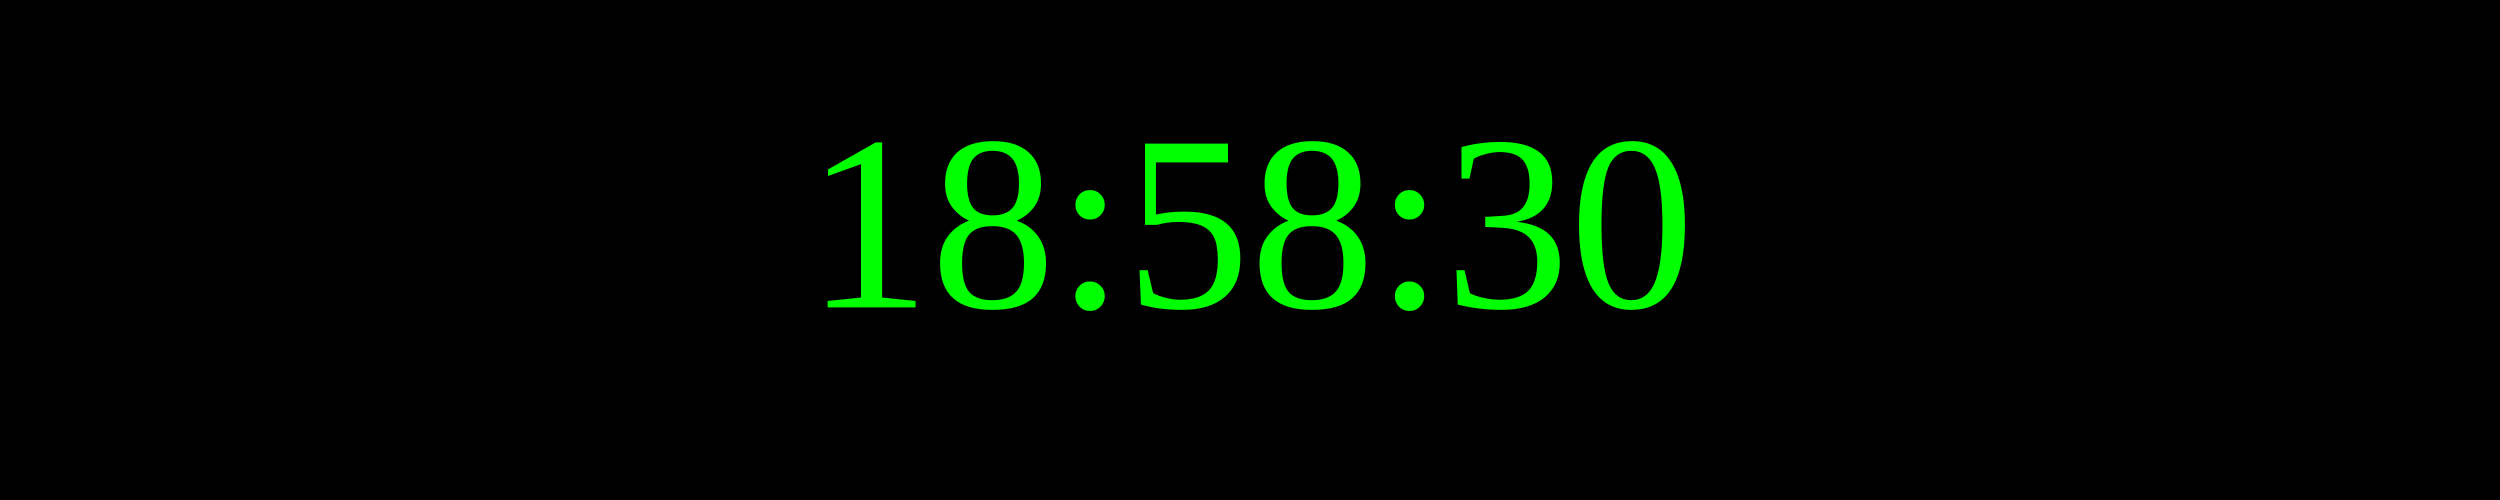
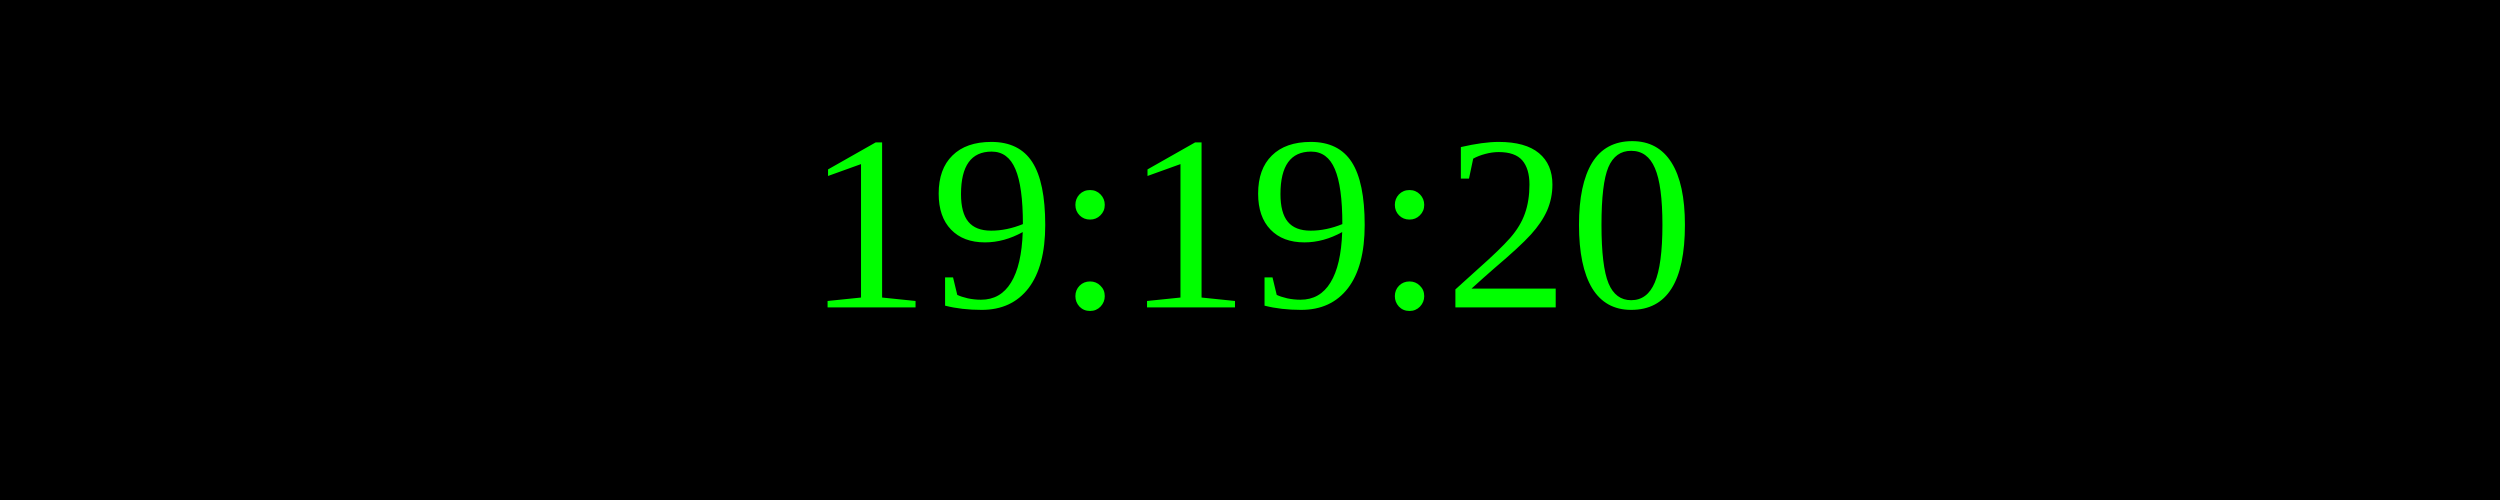
<svg xmlns="http://www.w3.org/2000/svg" width="250" height="50">
  <rect width="100%" height="100%" fill="black" />
  <text x="50%" y="50%" font-size="25" fill="lime" text-anchor="middle" dominant-baseline="middle">
- 18:58:30
+ 19:19:20
</text>
</svg>
